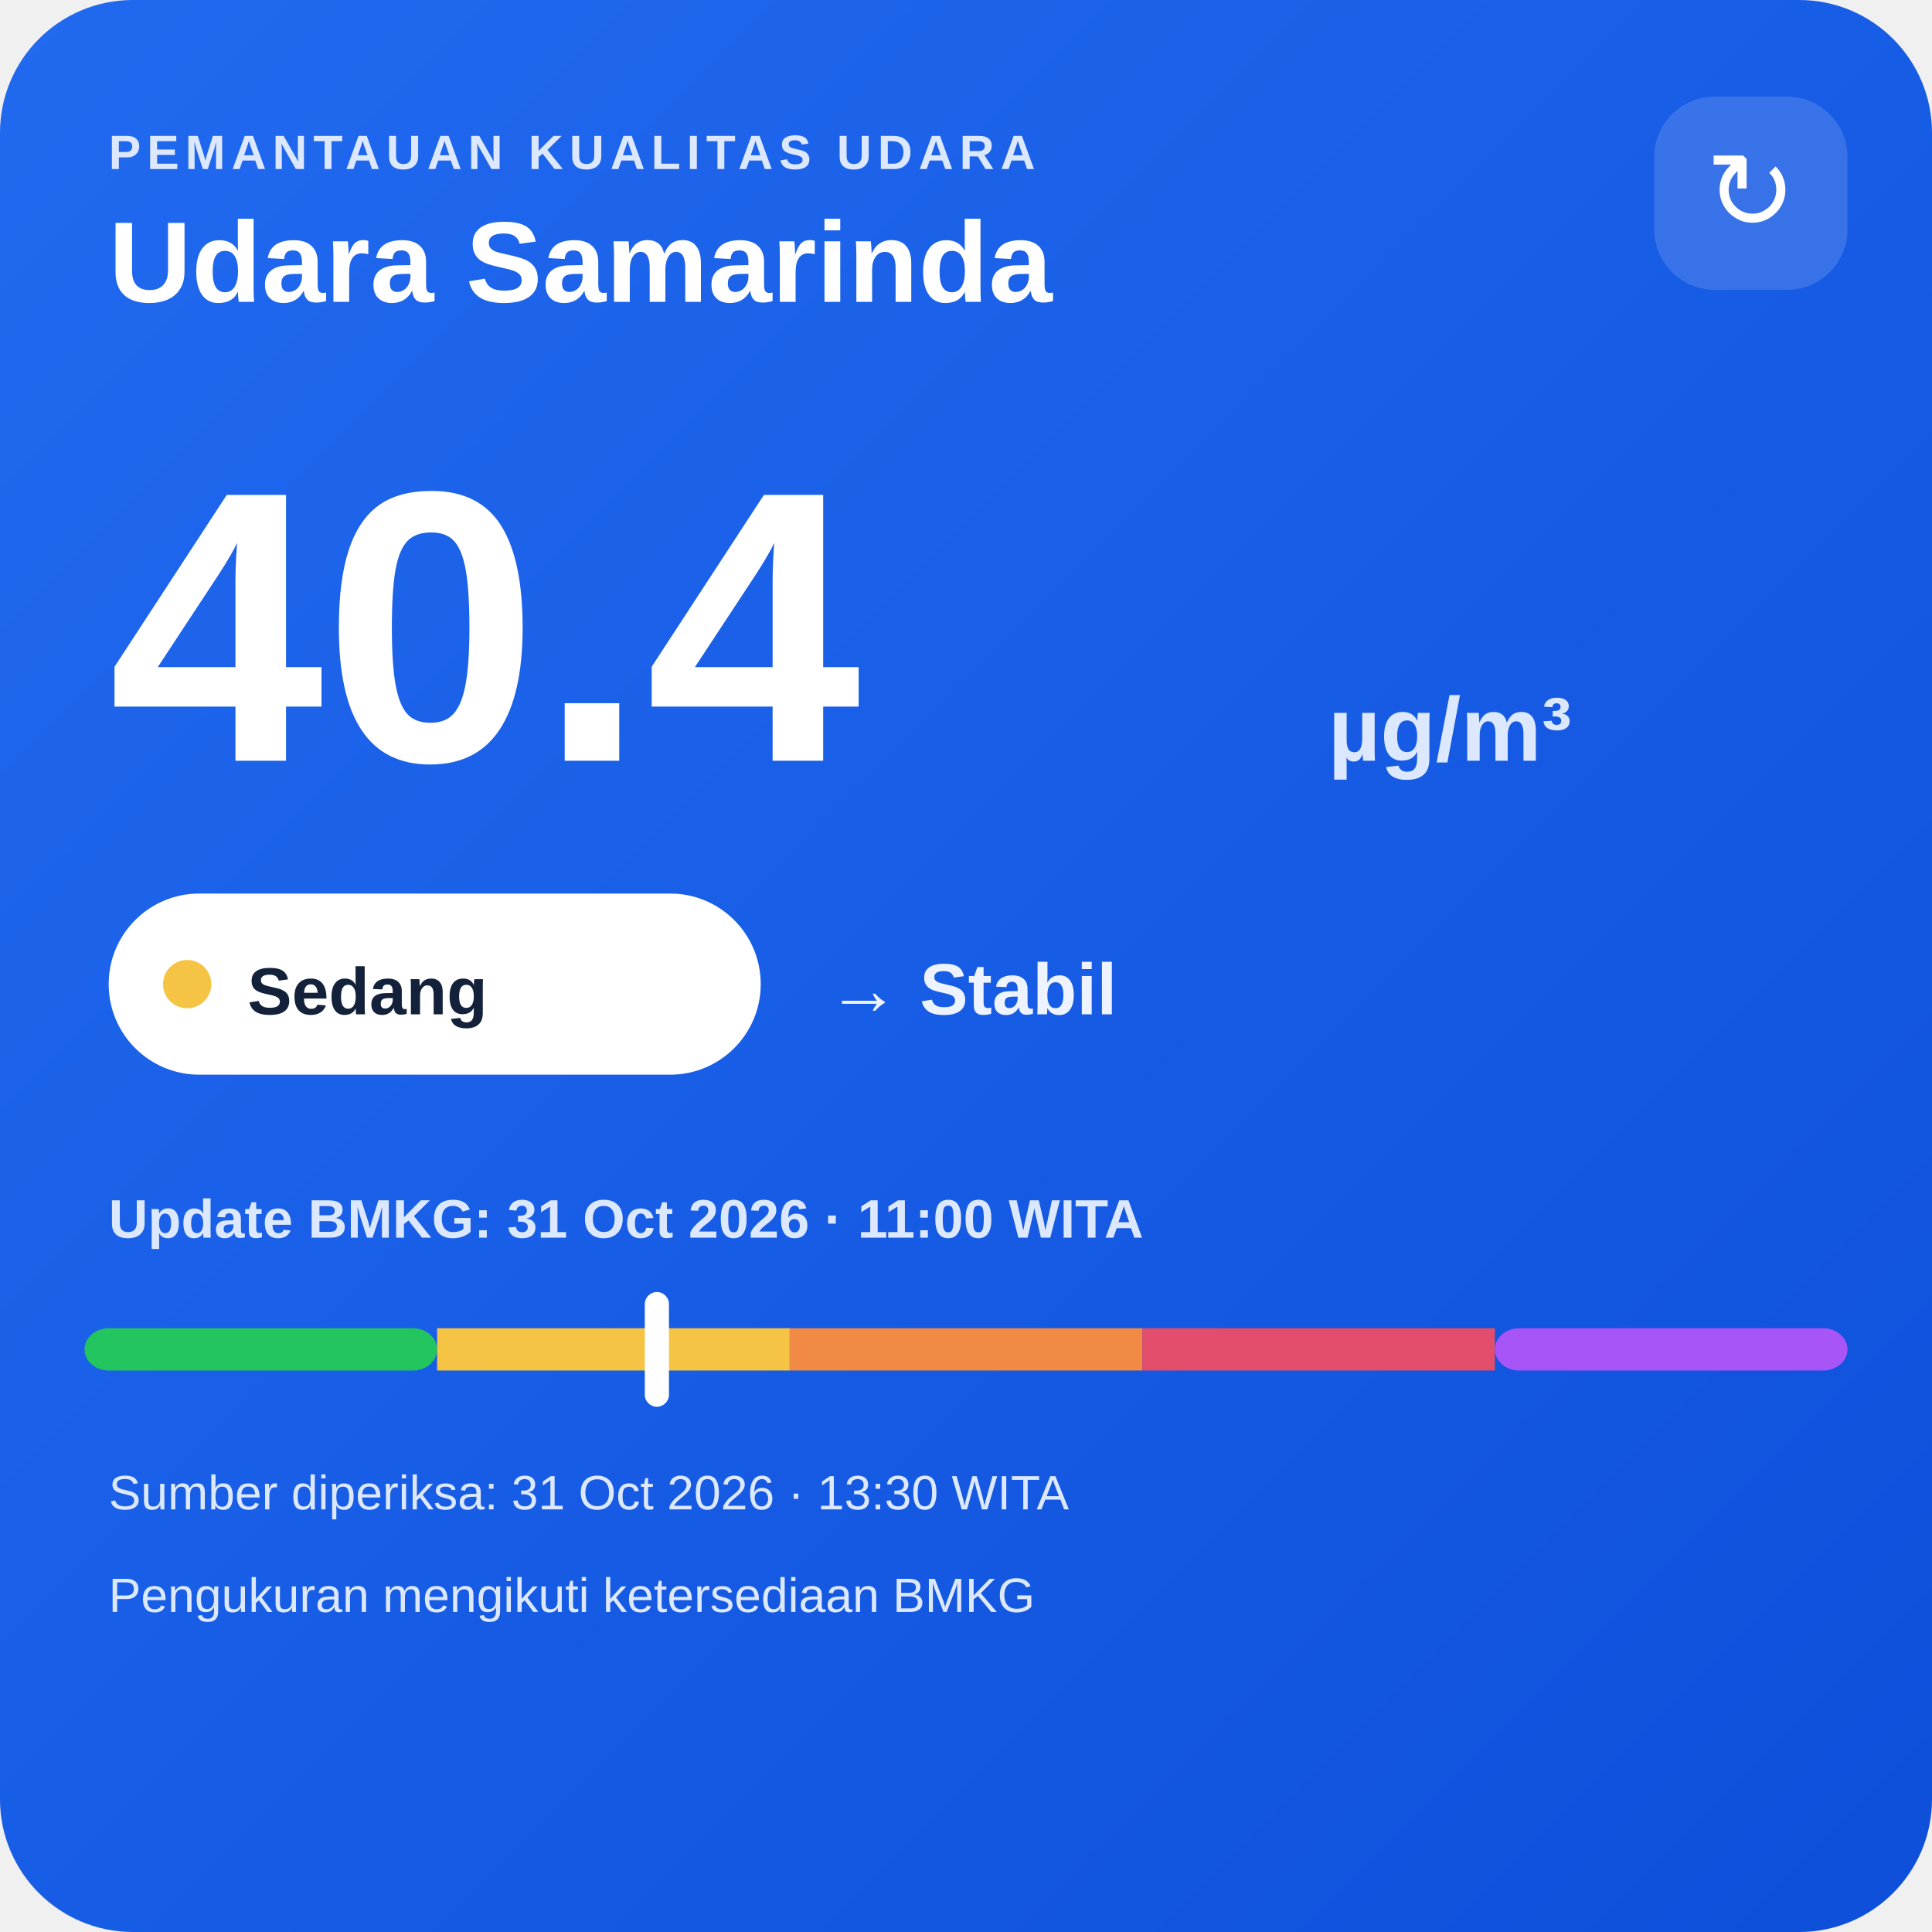
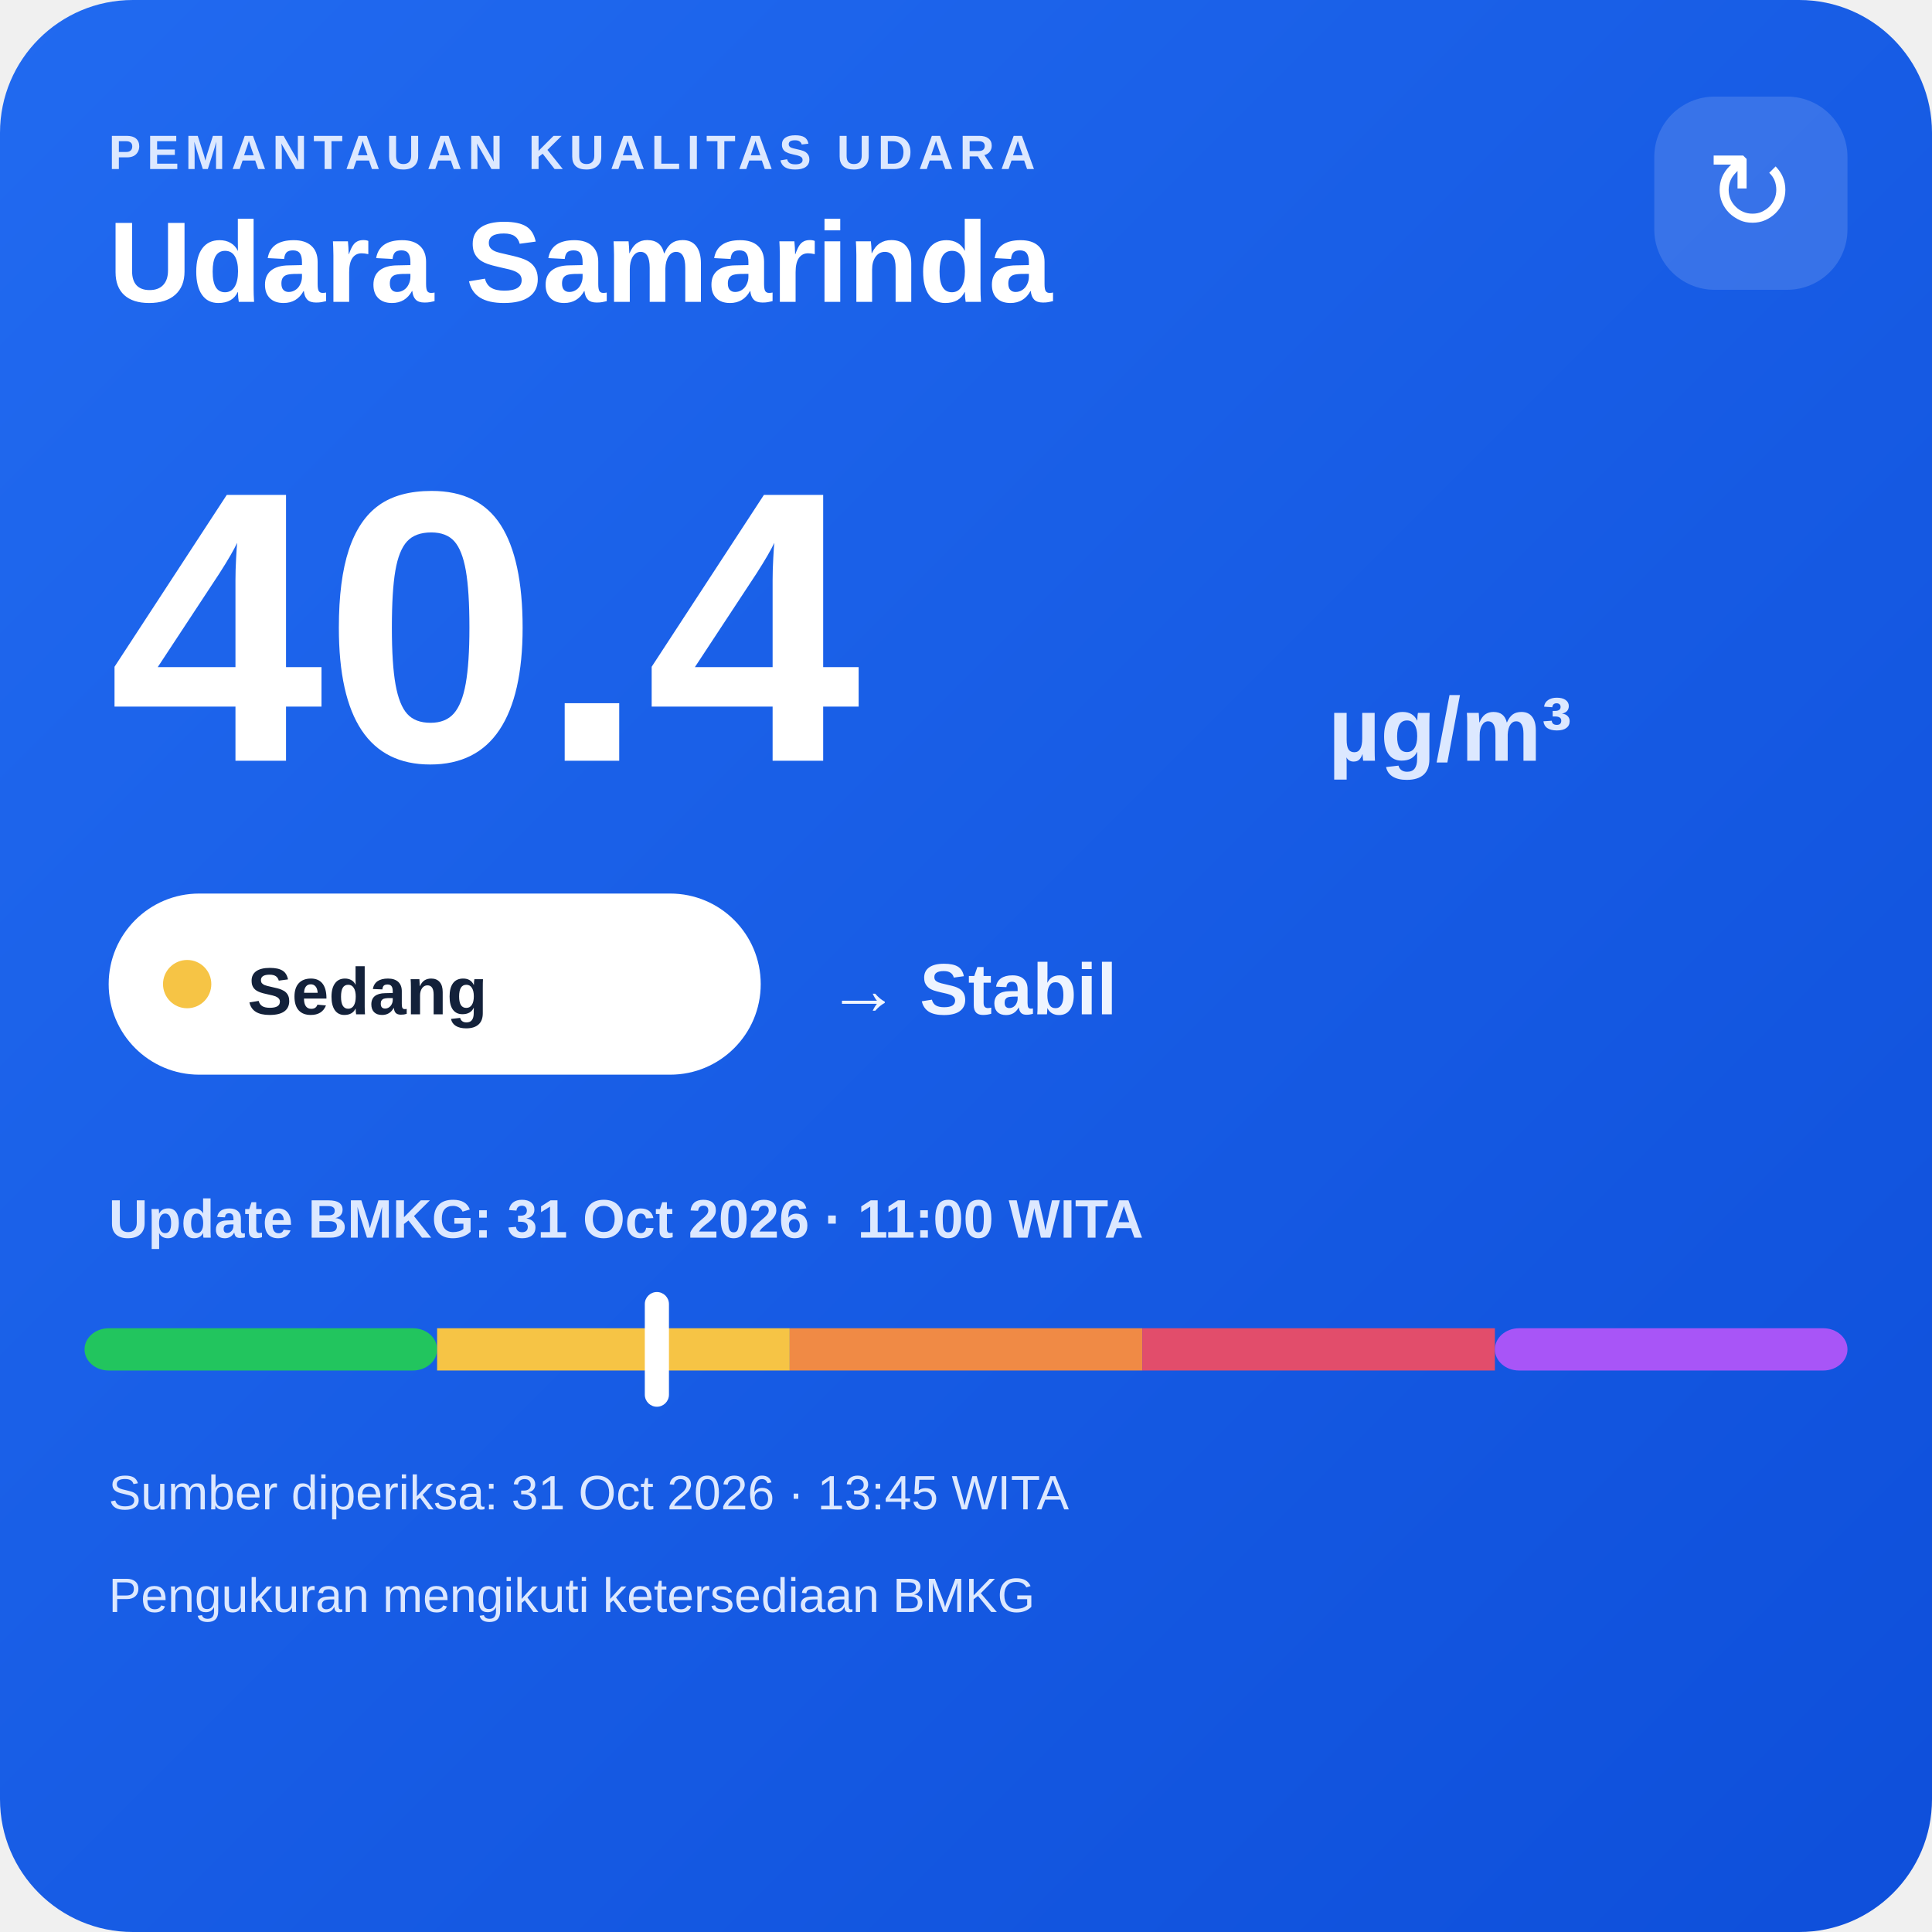
<svg xmlns="http://www.w3.org/2000/svg" width="320" height="320" viewBox="0 0 320 320">
  <defs>
    <linearGradient id="bg" x1="0" y1="0" x2="1" y2="1">
      <stop offset="0" stop-color="#216af0" />
      <stop offset="1" stop-color="#0e4fda" />
    </linearGradient>
  </defs>
  <rect width="320" height="320" rx="22" fill="url(#bg)" />
  <text x="18" y="28" fill="#dce8ff" font-family="Arial,sans-serif" font-size="8" font-weight="700" letter-spacing="1">PEMANTAUAN KUALITAS UDARA</text>
  <text x="18" y="50" fill="#ffffff" font-family="Arial,sans-serif" font-size="19" font-weight="700">Udara Samarinda</text>
  <rect x="274" y="16" width="32" height="32" rx="10" fill="#ffffff" fill-opacity=".14" />
  <text x="290" y="38" text-anchor="middle" fill="#ffffff" font-family="Arial,sans-serif" font-size="18">↻</text>
  <text x="18" y="126" fill="#ffffff" font-family="Arial,sans-serif" font-size="64" font-weight="800">40.4</text>
  <text x="220" y="126" fill="#dce8ff" font-family="Arial,sans-serif" font-size="15" font-weight="700">µg/m³</text>
  <rect x="18" y="148" width="108" height="30" rx="15" fill="#ffffff" />
  <circle cx="31" cy="163" r="4" fill="#f6c445" />
  <text x="41" y="168" fill="#13213a" font-family="Arial,sans-serif" font-size="11" font-weight="700">Sedang</text>
  <text x="137" y="168" fill="#eef4ff" font-family="Arial,sans-serif" font-size="12" font-weight="700">→ Stabil</text>
  <text x="18" y="205" fill="#dce8ff" font-family="Arial,sans-serif" font-size="9" font-weight="700">Update BMKG: 31 Oct 2026 · 11:00 WITA</text>
  <rect x="14" y="220" width="58.4" height="7" rx="4" fill="#22c55e" />
  <rect x="72.4" y="220" width="58.4" height="7" fill="#f6c445" />
  <rect x="130.8" y="220" width="58.4" height="7" fill="#f08a45" />
  <rect x="189.2" y="220" width="58.4" height="7" fill="#e24d6b" />
  <rect x="247.6" y="220" width="58.4" height="7" rx="4" fill="#a855f7" />
  <rect x="106.8" y="214" width="4" height="19" rx="2" fill="#ffffff" />
-   <text x="18" y="250" fill="#dce8ff" font-family="Arial,sans-serif" font-size="8">Sumber diperiksa: 31 Oct 2026 · 13:30 WITA</text>
+   <text x="18" y="250" fill="#dce8ff" font-family="Arial,sans-serif" font-size="8">Sumber diperiksa: 31 Oct 2026 · 13:45 WITA</text>
  <text x="18" y="267" fill="#dce8ff" font-family="Arial,sans-serif" font-size="8">Pengukuran mengikuti ketersediaan BMKG</text>
</svg>
